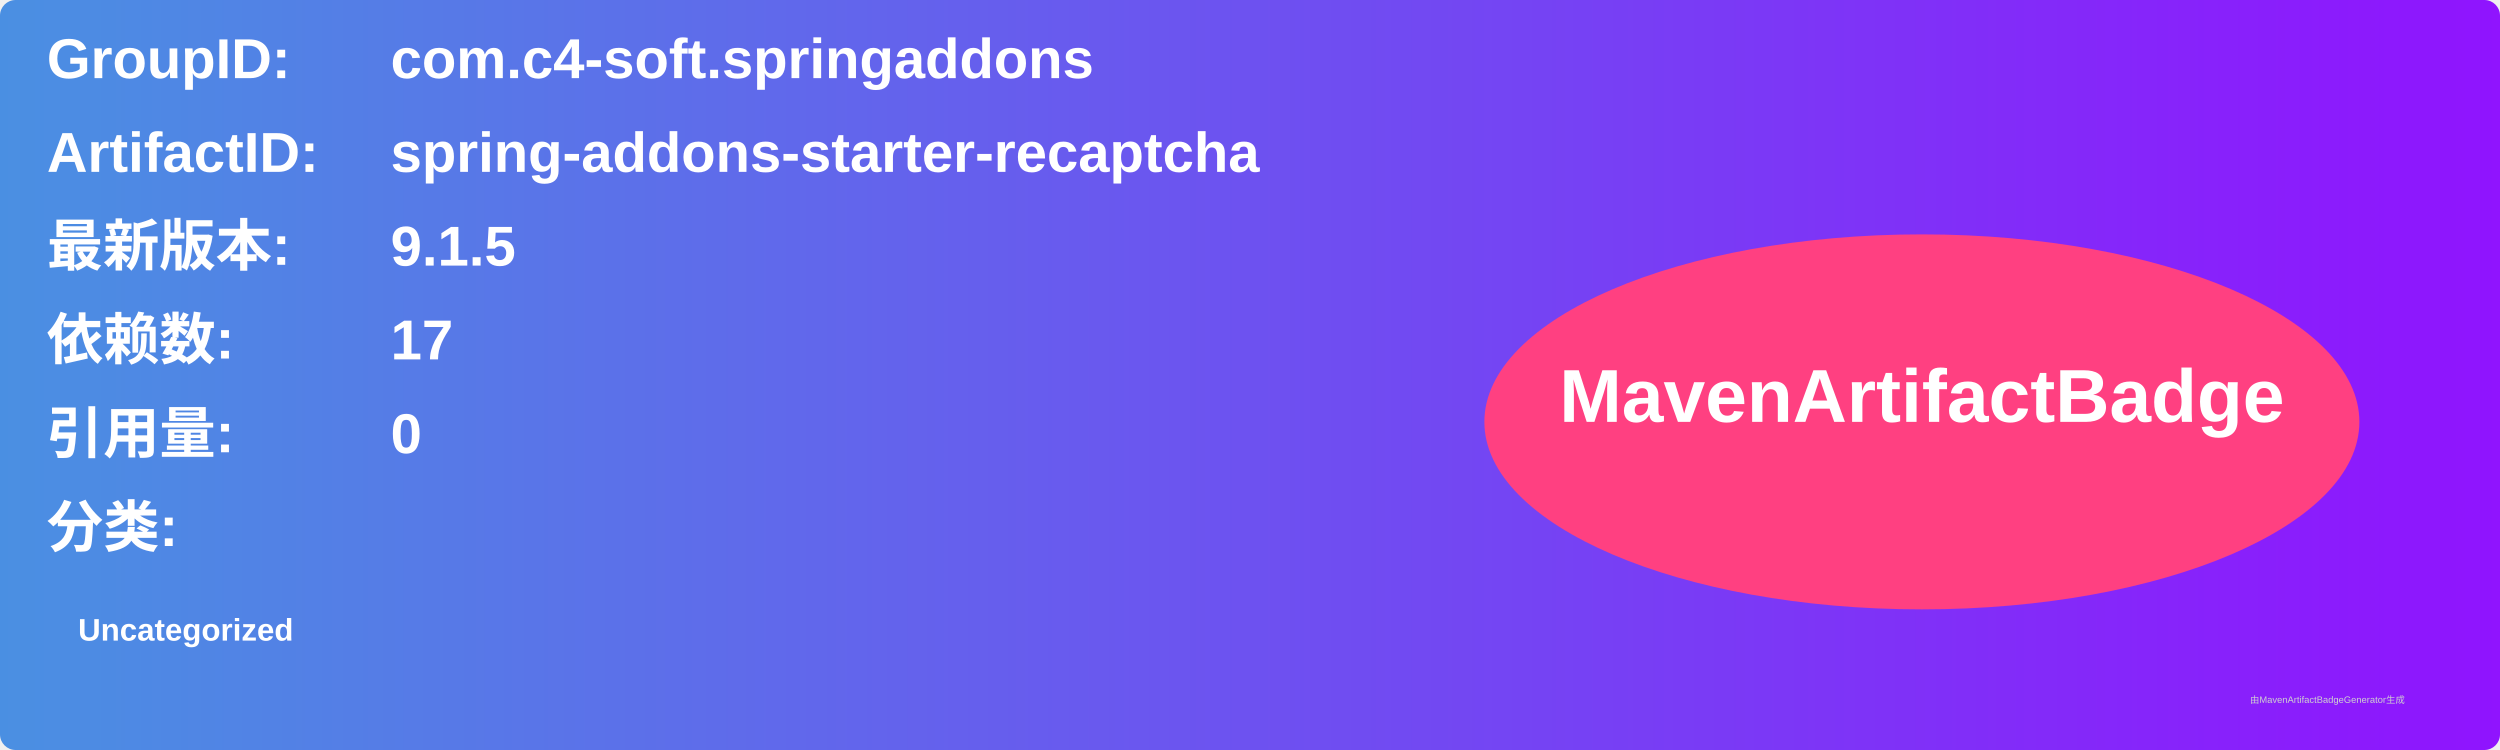
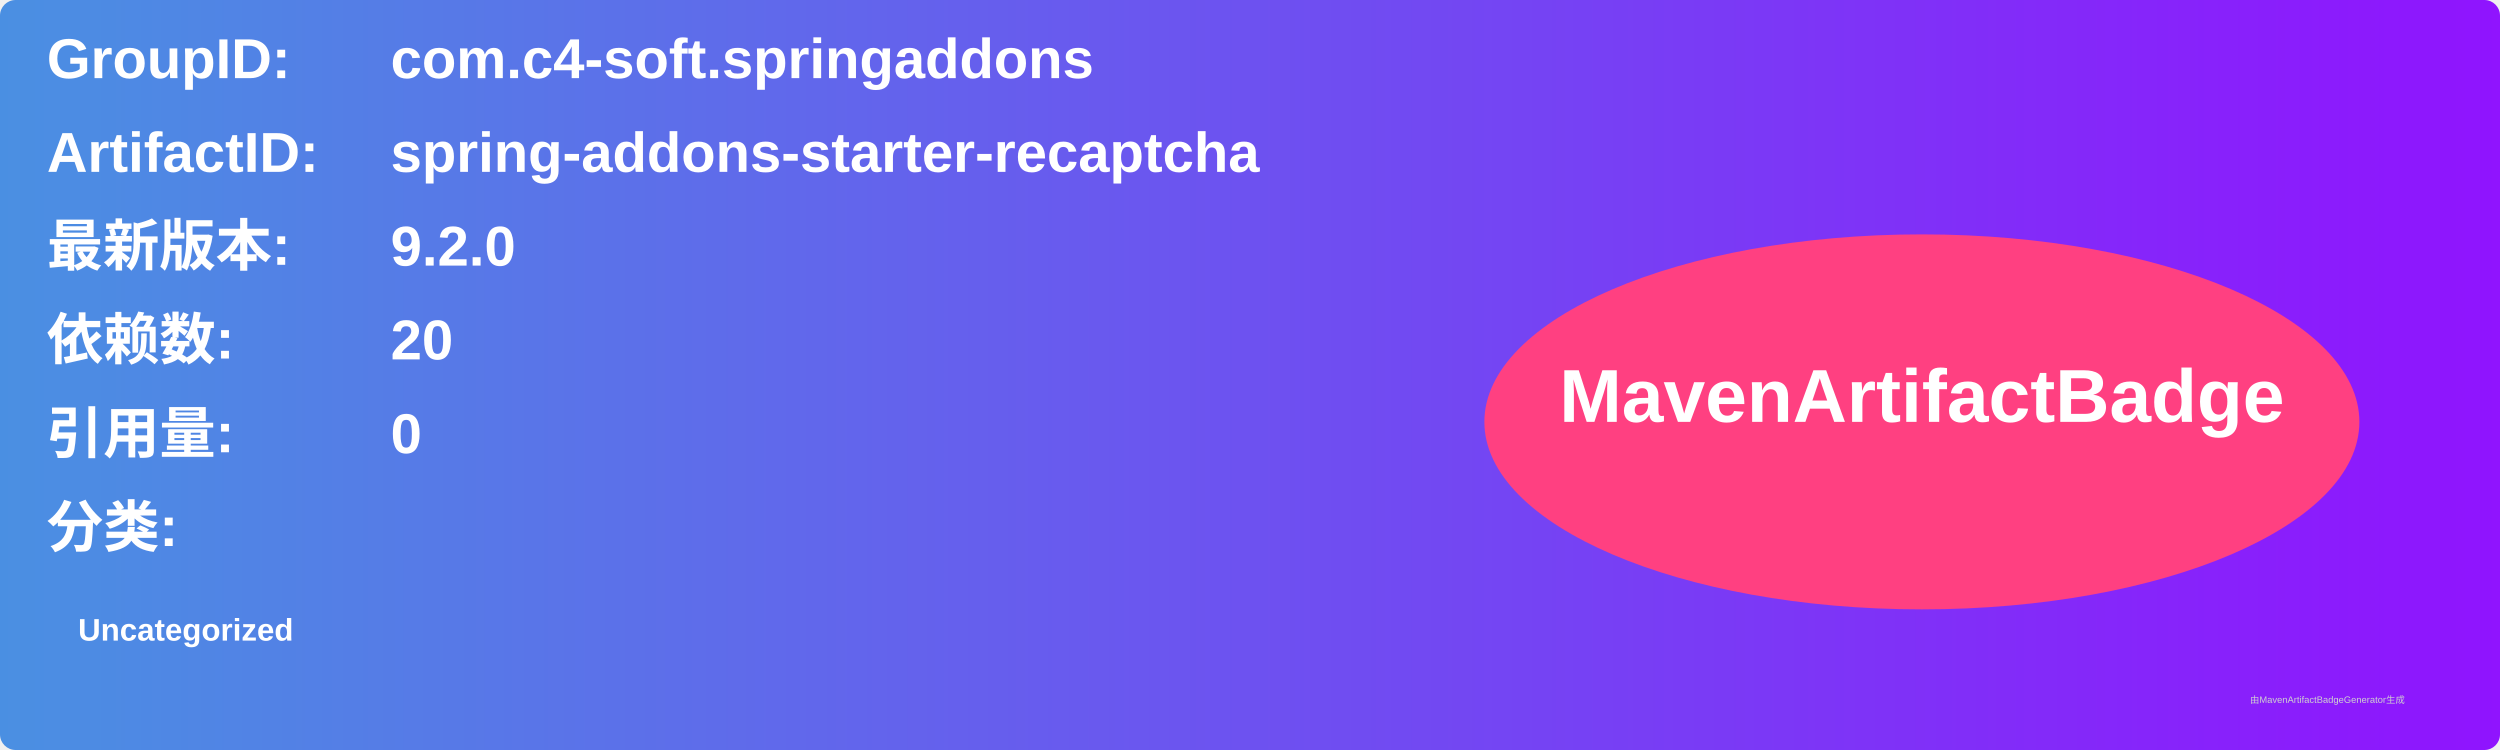
<svg xmlns="http://www.w3.org/2000/svg" width="800" height="240" viewBox="0 0 800 240">
  <linearGradient id="grad" x1="0%" y1="0%" x2="100%" y2="0%">
    <stop offset="0%" stop-color="#4a90e2" />
    <stop offset="100%" stop-color="#9013fe" />
  </linearGradient>
  <rect width="100%" height="100%" rx="5" ry="5" fill="url(#grad)" />
  <g transform="translate(15, 15)">
    <text x="0" y="10" font-family="Arial" font-size="18" fill="white" font-weight="bold" width="260">GroupID:</text>
    <text x="110" y="10" font-family="Arial" font-size="18" fill="white" font-weight="bold" width="460">com.c4-soft.springaddons</text>
    <text x="0" y="40" font-family="Arial" font-size="18" fill="white" font-weight="bold" width="260">ArtifactID:</text>
    <text x="110" y="40" font-family="Arial" font-size="18" fill="white" font-weight="bold" width="460">spring-addons-starter-recaptcha</text>
    <text x="0" y="70" font-family="Arial" font-size="18" fill="white" font-weight="bold">最新版本:</text>
    <text x="110" y="70" font-family="Arial" font-size="18" fill="white" font-weight="bold">
-       <tspan font-weight="bold">9.1.5</tspan>
+       <tspan font-weight="bold">9.2.0</tspan>
    </text>
    <text x="0" y="100" font-family="Arial" font-size="18" fill="white" font-weight="bold">依赖数: </text>
    <text x="110" y="100" font-family="Arial" font-size="18" fill="white">
-       <tspan font-weight="bold">17</tspan>
+       <tspan font-weight="bold">20</tspan>
    </text>
    <text x="0" y="130" font-family="Arial" font-size="18" fill="white" font-weight="bold">引用量: </text>
    <text x="110" y="130" font-family="Arial" font-size="18" fill="white">
      <tspan font-weight="bold">0</tspan>
    </text>
    <text x="0" y="160" font-family="Arial" font-size="18" fill="white" font-weight="bold">分类:</text>
    <text x="10" y="190" font-family="Arial" font-size="10" fill="white">
      <tspan font-weight="bold">Uncategorized</tspan>
    </text>
    <ellipse cx="600" cy="120" rx="140" ry="60" fill="#ff4081" />
    <text x="600" y="120" text-anchor="middle" font-family="Arial" font-size="24" fill="white" font-weight="bold">MavenArtifactBadge</text>
  </g>
  <text x="720" y="225" font-family="Arial" font-size="3" fill="#d0d0d0">由MavenArtifactBadgeGenerator生成</text>
</svg>
